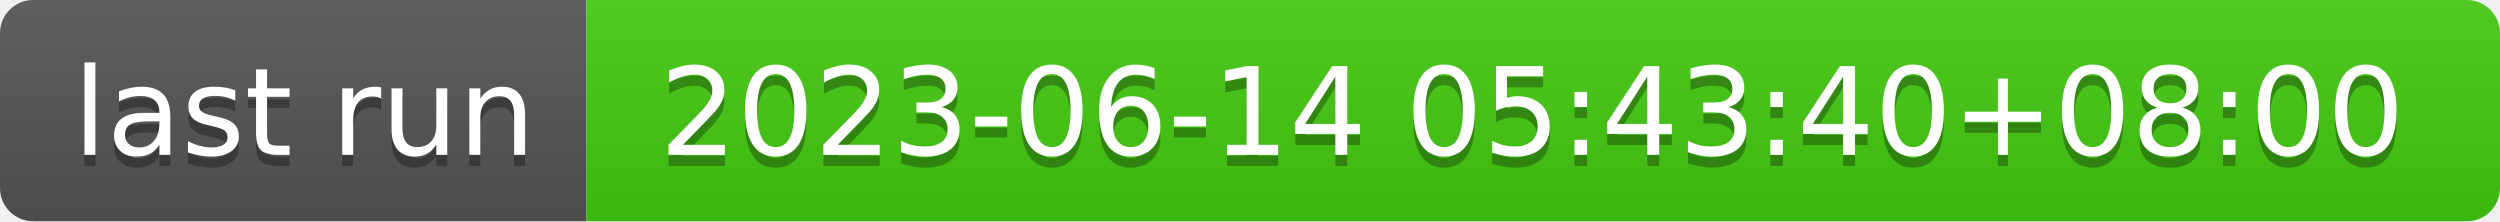
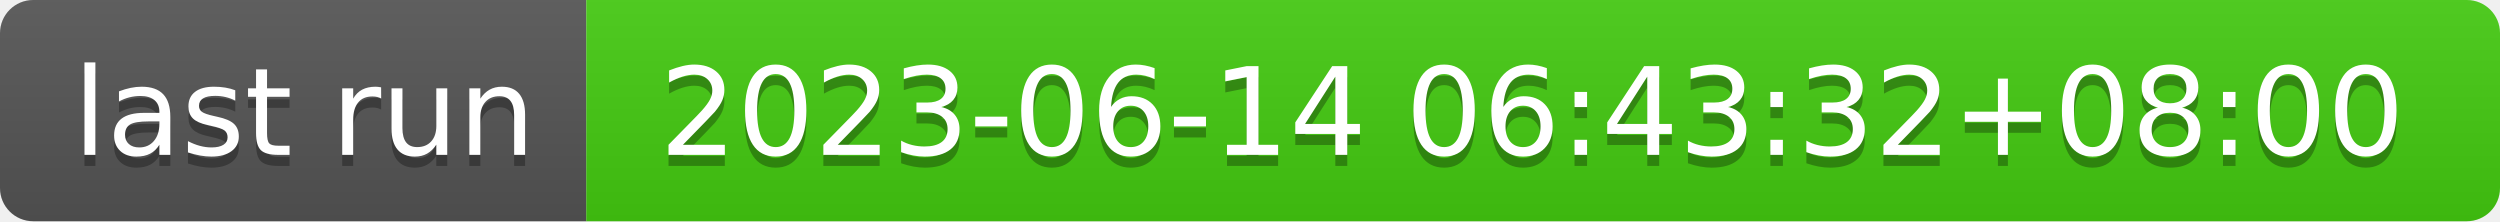
- <svg xmlns="http://www.w3.org/2000/svg" width="226" height="20" role="img" aria-label="last run: 2023-06-14 05:43:40+08:00">
+ <svg xmlns="http://www.w3.org/2000/svg" width="226" height="20" role="img" aria-label="last run: 2023-06-14 06:43:32+08:00">
  <linearGradient id="s" x2="0" y2="100%">
    <stop offset="0" stop-color="#bbb" stop-opacity=".1" />
    <stop offset="1" stop-opacity=".1" />
  </linearGradient>
  <clipPath id="r">
    <rect width="226" height="20" rx="3" fill="#fff" />
  </clipPath>
  <g clip-path="url(#r)">
    <rect width="53" height="20" fill="#555" />
    <rect x="53" width="173" height="20" fill="#4c1" />
    <rect width="226" height="20" fill="url(#s)" />
  </g>
  <g fill="#fff" text-anchor="middle" font-family="Verdana,Geneva,DejaVu Sans,sans-serif" text-rendering="geometricPrecision" font-size="110">
    <text aria-hidden="true" x="275" y="150" fill="#010101" fill-opacity=".3" transform="scale(.1)" textLength="430">last run</text>
    <text x="275" y="140" transform="scale(.1)" fill="#fff" textLength="430">last run</text>
-     <text aria-hidden="true" x="1385" y="150" fill="#010101" fill-opacity=".3" transform="scale(.1)" textLength="1630">2023-06-14 05:43:40+08:00</text>
-     <text x="1385" y="140" transform="scale(.1)" fill="#fff" textLength="1630">2023-06-14 05:43:40+08:00</text>
+     <text aria-hidden="true" x="1385" y="150" fill="#010101" fill-opacity=".3" transform="scale(.1)" textLength="1630">2023-06-14 06:43:32+08:00</text>
+     <text x="1385" y="140" transform="scale(.1)" fill="#fff" textLength="1630">2023-06-14 06:43:32+08:00</text>
  </g>
</svg>
